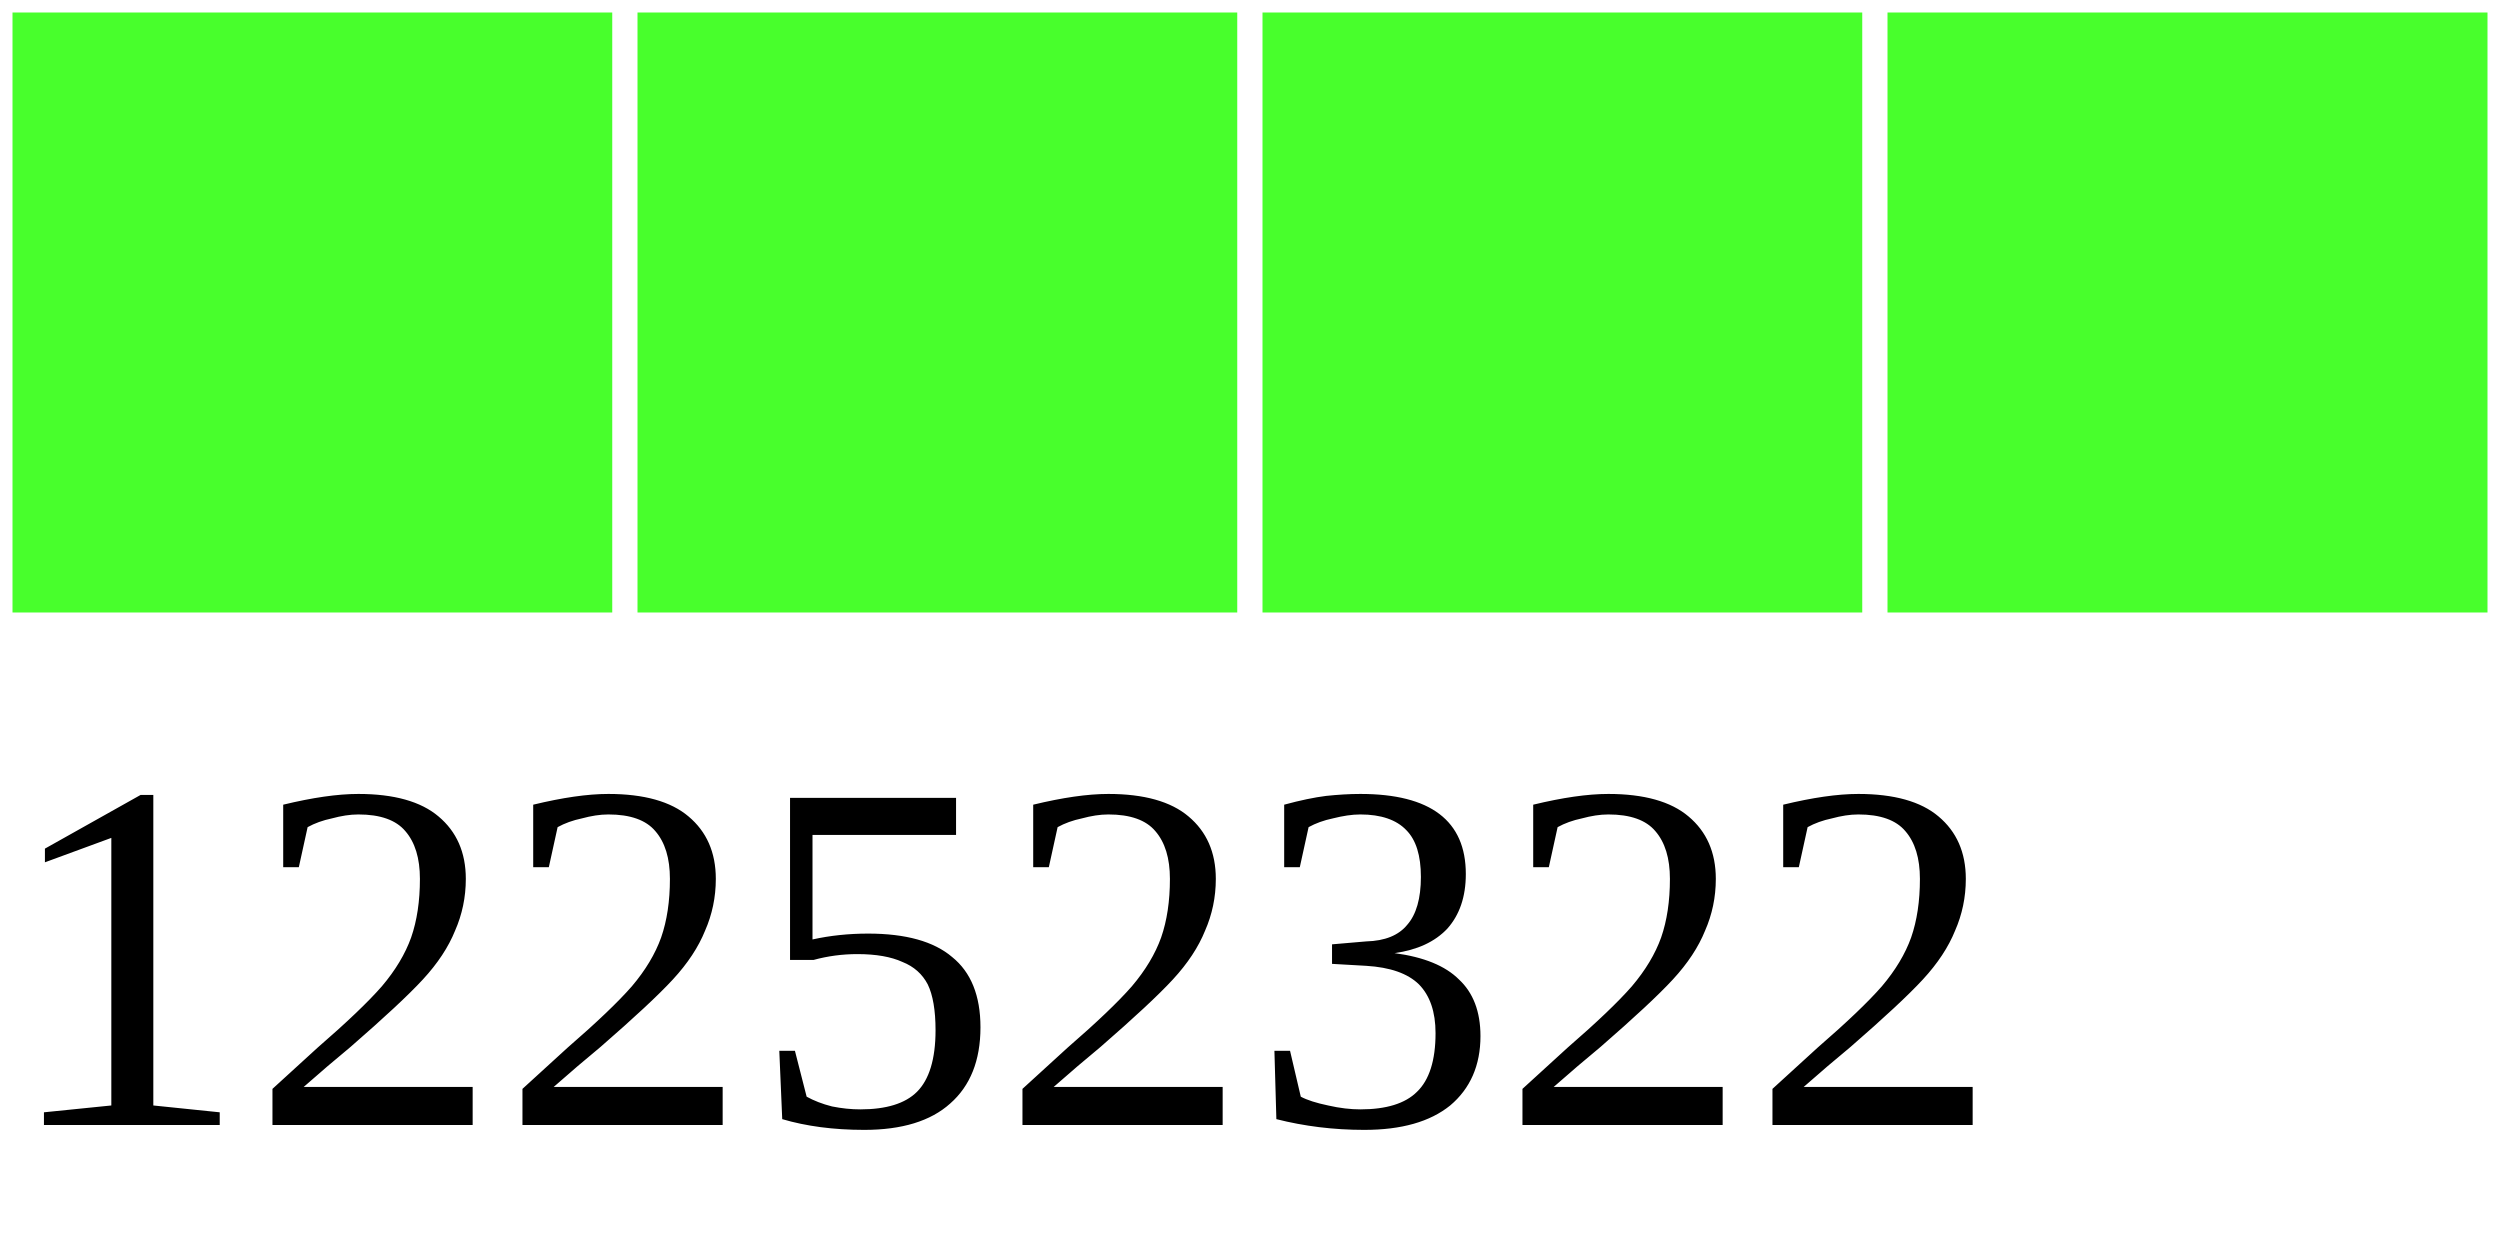
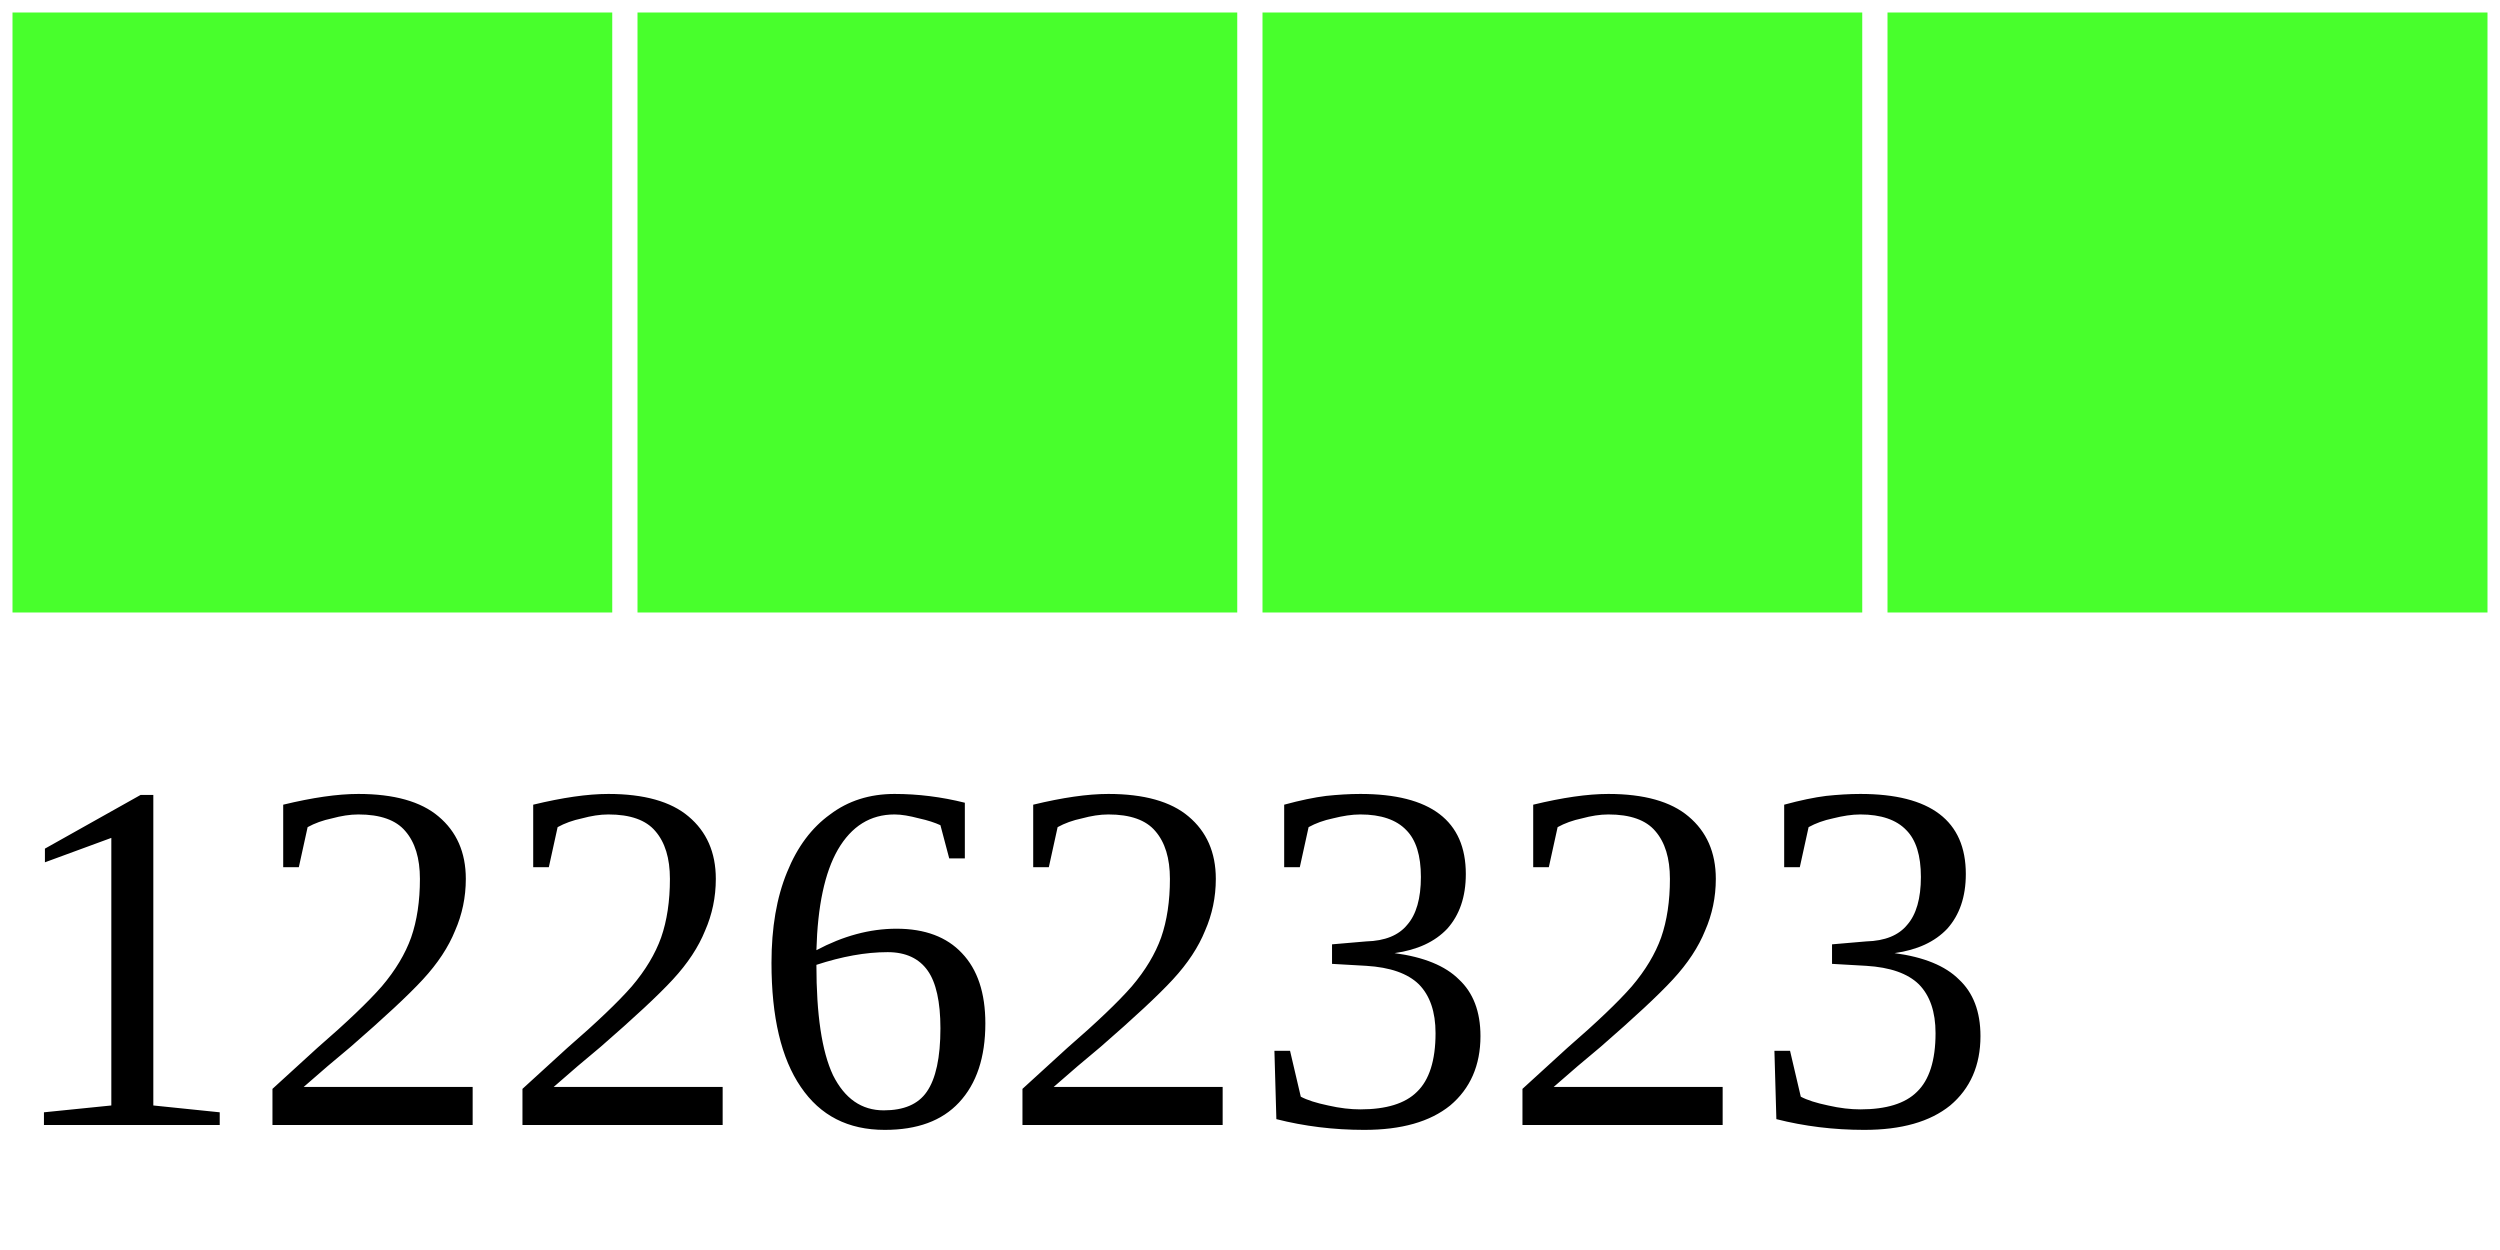
<svg xmlns="http://www.w3.org/2000/svg" width="40" height="20">
  <g>
    <rect width="10" height="10" style="fill:#48FF2C;stroke-width:0.4;stroke:rgb(255,255,255)" x="0" />
    <rect width="10" height="10" style="fill:#48FF2C;stroke-width:0.4;stroke:rgb(255,255,255)" x="10" />
    <rect width="10" height="10" style="fill:#48FF2C;stroke-width:0.4;stroke:rgb(255,255,255)" x="20" />
    <rect width="10" height="10" style="fill:#48FF2C;stroke-width:0.4;stroke:rgb(255,255,255)" x="30" />
-     <text x="0" y="18" fill="black" font-size="8">12252322</text>
+     <text x="0" y="18" fill="black" font-size="8">12262323</text>
  </g>
</svg>
